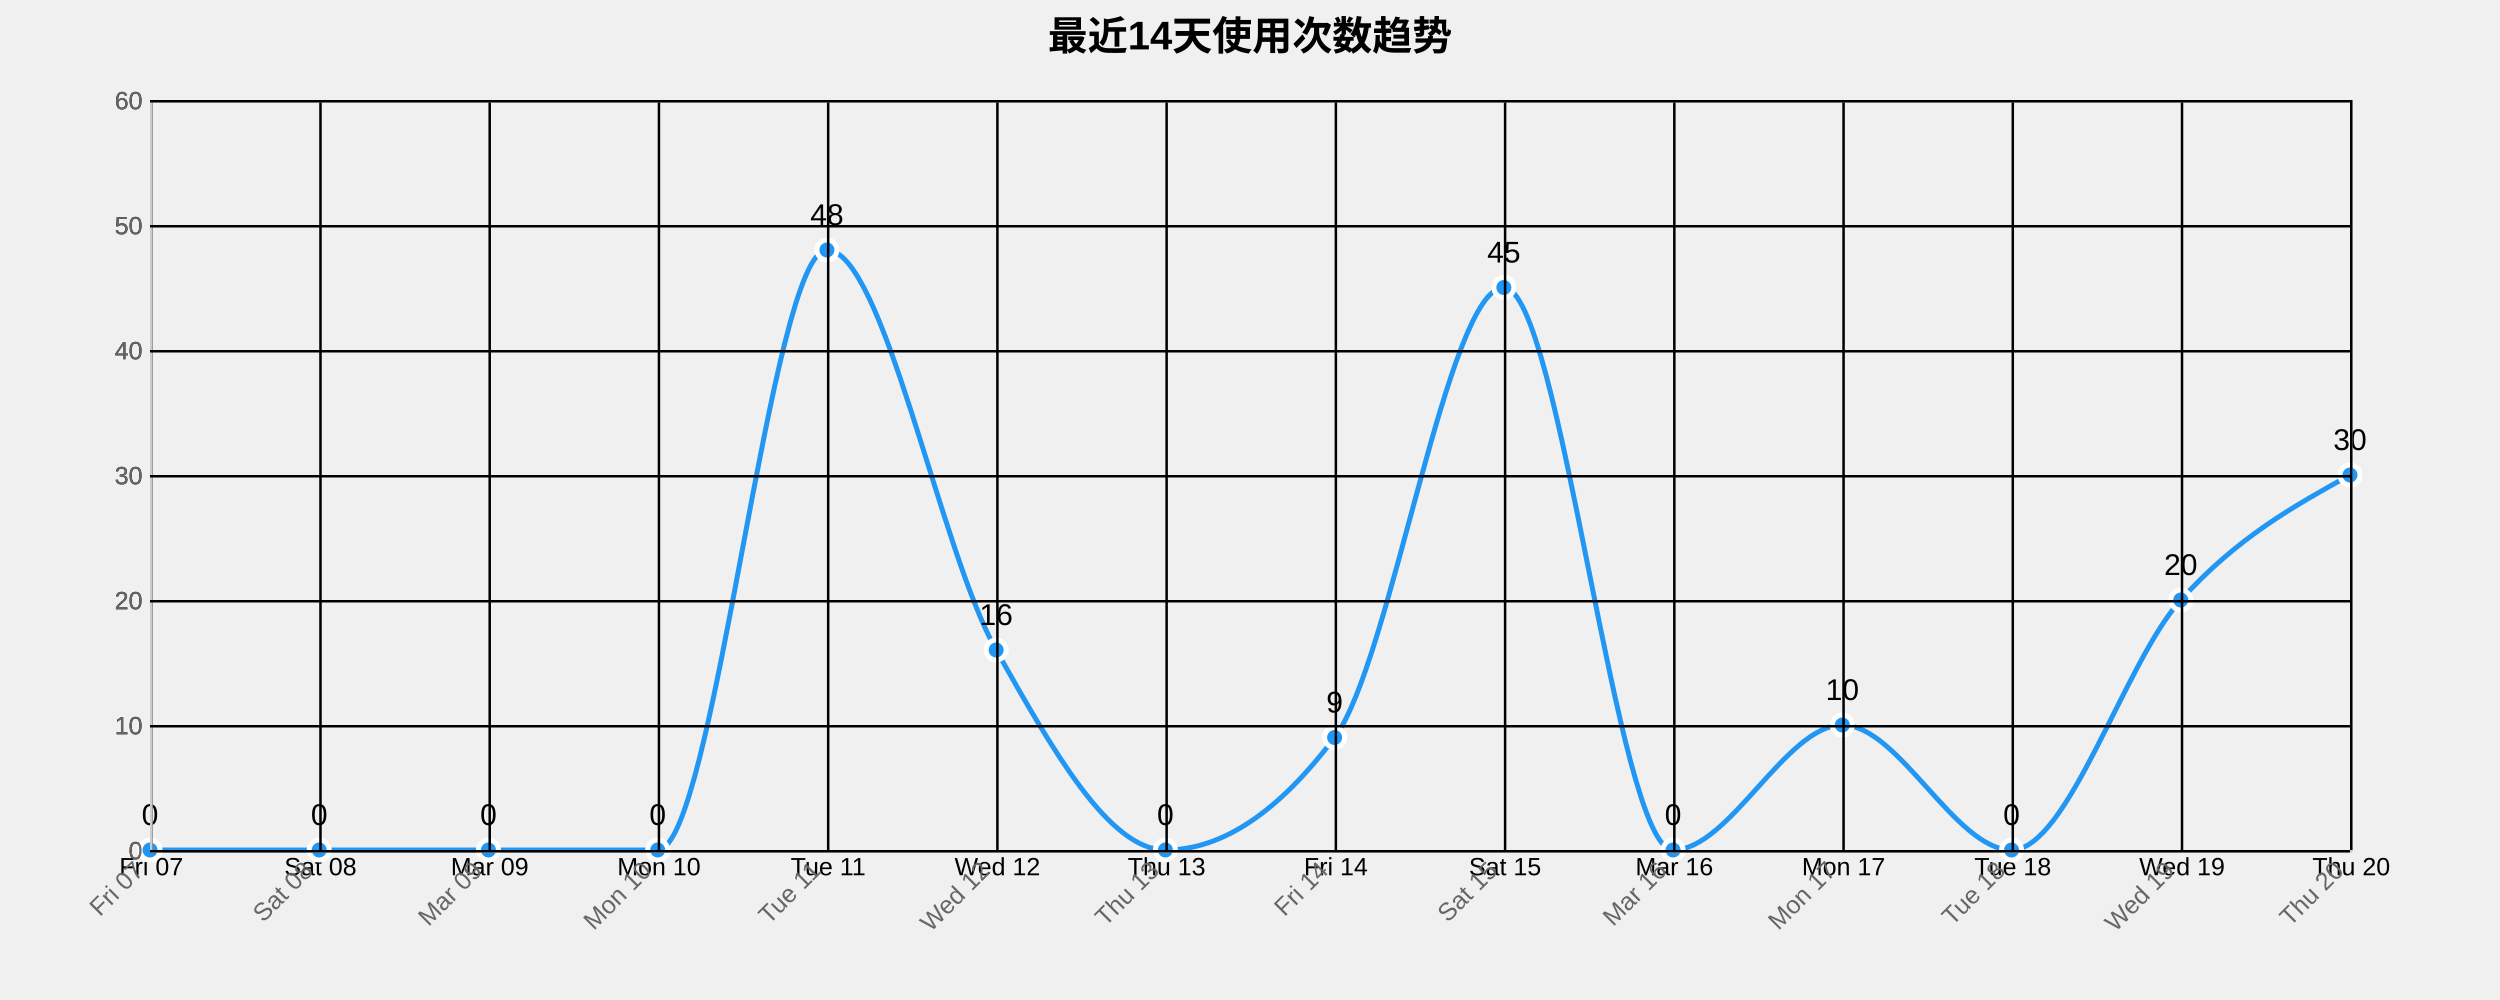
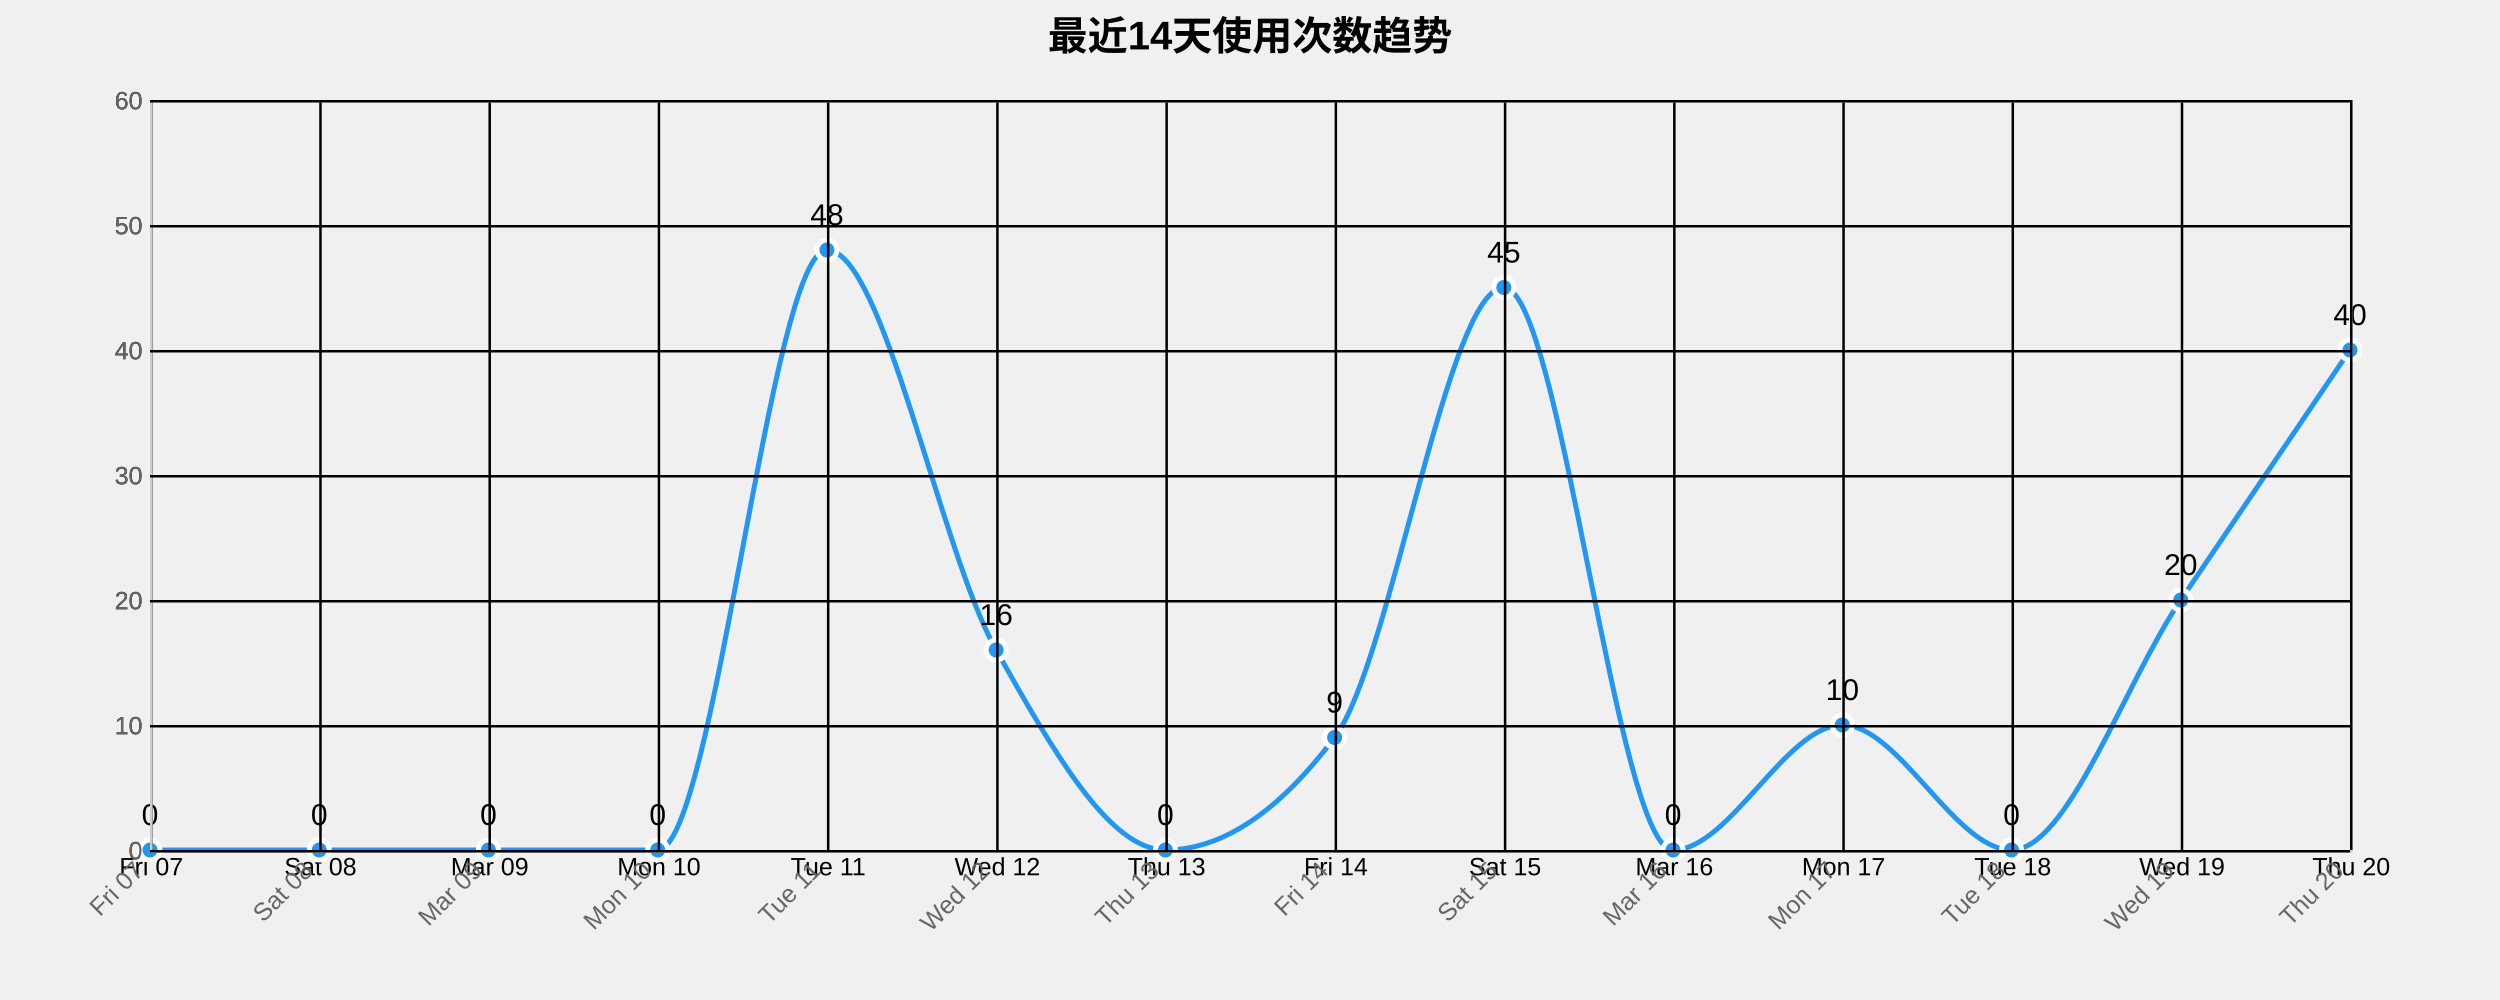
<svg xmlns="http://www.w3.org/2000/svg" width="1000" height="400">
  <g transform="translate(60,40)">
    <text x="440" y="-20" text-anchor="middle" style="font-size: 16px; font-weight: bold;">最近14天使用次数趋势</text>
    <g class="grid" transform="translate(0,300)" fill="none" font-size="10" font-family="sans-serif" text-anchor="middle">
      <path class="domain" stroke="currentColor" d="M0.5,-300V0.5H880.5V-300" />
      <g class="tick" opacity="1" transform="translate(0.5,0)">
        <line stroke="currentColor" y2="-300" />
        <text fill="currentColor" y="3" dy="0.71em">Fri 07</text>
      </g>
      <g class="tick" opacity="1" transform="translate(68.19231,0)">
        <line stroke="currentColor" y2="-300" />
        <text fill="currentColor" y="3" dy="0.71em">Sat 08</text>
      </g>
      <g class="tick" opacity="1" transform="translate(135.8846,0)">
        <line stroke="currentColor" y2="-300" />
        <text fill="currentColor" y="3" dy="0.71em">Mar 09</text>
      </g>
      <g class="tick" opacity="1" transform="translate(203.5769,0)">
        <line stroke="currentColor" y2="-300" />
        <text fill="currentColor" y="3" dy="0.71em">Mon 10</text>
      </g>
      <g class="tick" opacity="1" transform="translate(271.2692,0)">
        <line stroke="currentColor" y2="-300" />
        <text fill="currentColor" y="3" dy="0.71em">Tue 11</text>
      </g>
      <g class="tick" opacity="1" transform="translate(338.9615,0)">
        <line stroke="currentColor" y2="-300" />
        <text fill="currentColor" y="3" dy="0.71em">Wed 12</text>
      </g>
      <g class="tick" opacity="1" transform="translate(406.6538,0)">
        <line stroke="currentColor" y2="-300" />
        <text fill="currentColor" y="3" dy="0.71em">Thu 13</text>
      </g>
      <g class="tick" opacity="1" transform="translate(474.3462,0)">
        <line stroke="currentColor" y2="-300" />
        <text fill="currentColor" y="3" dy="0.71em">Fri 14</text>
      </g>
      <g class="tick" opacity="1" transform="translate(542.0385,0)">
        <line stroke="currentColor" y2="-300" />
        <text fill="currentColor" y="3" dy="0.71em">Sat 15</text>
      </g>
      <g class="tick" opacity="1" transform="translate(609.7308,0)">
        <line stroke="currentColor" y2="-300" />
        <text fill="currentColor" y="3" dy="0.71em">Mar 16</text>
      </g>
      <g class="tick" opacity="1" transform="translate(677.4231,0)">
        <line stroke="currentColor" y2="-300" />
        <text fill="currentColor" y="3" dy="0.71em">Mon 17</text>
      </g>
      <g class="tick" opacity="1" transform="translate(745.1154,0)">
        <line stroke="currentColor" y2="-300" />
        <text fill="currentColor" y="3" dy="0.71em">Tue 18</text>
      </g>
      <g class="tick" opacity="1" transform="translate(812.8077,0)">
        <line stroke="currentColor" y2="-300" />
        <text fill="currentColor" y="3" dy="0.71em">Wed 19</text>
      </g>
      <g class="tick" opacity="1" transform="translate(880.5,0)">
        <line stroke="currentColor" y2="-300" />
        <text fill="currentColor" y="3" dy="0.71em">Thu 20</text>
      </g>
    </g>
    <g class="grid" fill="none" font-size="10" font-family="sans-serif" text-anchor="end">
      <path class="domain" stroke="currentColor" d="M880,300.5H0.5V0.5H880" />
      <g class="tick" opacity="1" transform="translate(0,300.5)">
        <line stroke="currentColor" x2="880" />
        <text fill="currentColor" x="-3" dy="0.32em">0</text>
      </g>
      <g class="tick" opacity="1" transform="translate(0,250.5)">
        <line stroke="currentColor" x2="880" />
        <text fill="currentColor" x="-3" dy="0.32em">10</text>
      </g>
      <g class="tick" opacity="1" transform="translate(0,200.5)">
        <line stroke="currentColor" x2="880" />
        <text fill="currentColor" x="-3" dy="0.32em">20</text>
      </g>
      <g class="tick" opacity="1" transform="translate(0,150.5)">
        <line stroke="currentColor" x2="880" />
        <text fill="currentColor" x="-3" dy="0.32em">30</text>
      </g>
      <g class="tick" opacity="1" transform="translate(0,100.5)">
        <line stroke="currentColor" x2="880" />
        <text fill="currentColor" x="-3" dy="0.32em">40</text>
      </g>
      <g class="tick" opacity="1" transform="translate(0,50.5)">
        <line stroke="currentColor" x2="880" />
        <text fill="currentColor" x="-3" dy="0.32em">50</text>
      </g>
      <g class="tick" opacity="1" transform="translate(0,0.5)">
        <line stroke="currentColor" x2="880" />
        <text fill="currentColor" x="-3" dy="0.32em">60</text>
      </g>
    </g>
-     <path class="area" d="M0,300C22.564,300,45.128,300,67.692,300C90.256,300,112.821,300,135.385,300C157.949,300,180.513,300,203.077,300C225.641,300,248.205,60,270.769,60C293.333,60,315.897,180,338.462,220C361.026,260,383.59,300,406.154,300C428.718,300,451.282,285,473.846,255C496.41,225,518.974,75,541.538,75C564.103,75,586.667,300,609.231,300C631.795,300,654.359,250,676.923,250C699.487,250,722.051,300,744.615,300C767.179,300,789.744,225,812.308,200C834.872,175,857.436,162.5,880,150L880,300C857.436,300,834.872,300,812.308,300C789.744,300,767.179,300,744.615,300C722.051,300,699.487,300,676.923,300C654.359,300,631.795,300,609.231,300C586.667,300,564.103,300,541.538,300C518.974,300,496.41,300,473.846,300C451.282,300,428.718,300,406.154,300C383.59,300,361.026,300,338.462,300C315.897,300,293.333,300,270.769,300C248.205,300,225.641,300,203.077,300C180.513,300,157.949,300,135.385,300C112.821,300,90.256,300,67.692,300C45.128,300,22.564,300,0,300Z" style="fill: url(#area-gradient); opacity: 0.3;" />
-     <path class="line" d="M0,300C22.564,300,45.128,300,67.692,300C90.256,300,112.821,300,135.385,300C157.949,300,180.513,300,203.077,300C225.641,300,248.205,60,270.769,60C293.333,60,315.897,180,338.462,220C361.026,260,383.59,300,406.154,300C428.718,300,451.282,285,473.846,255C496.41,225,518.974,75,541.538,75C564.103,75,586.667,300,609.231,300C631.795,300,654.359,250,676.923,250C699.487,250,722.051,300,744.615,300C767.179,300,789.744,225,812.308,200C834.872,175,857.436,162.5,880,150" style="fill: none; stroke: #2196F3; stroke-width: 2px;" />
+     <path class="area" d="M0,300C22.564,300,45.128,300,67.692,300C90.256,300,112.821,300,135.385,300C157.949,300,180.513,300,203.077,300C225.641,300,248.205,60,270.769,60C293.333,60,315.897,180,338.462,220C361.026,260,383.59,300,406.154,300C428.718,300,451.282,285,473.846,255C496.41,225,518.974,75,541.538,75C564.103,75,586.667,300,609.231,300C631.795,300,654.359,250,676.923,250C699.487,250,722.051,300,744.615,300C767.179,300,789.744,233.333,812.308,200C834.872,166.667,857.436,133.333,880,100L880,300C857.436,300,834.872,300,812.308,300C789.744,300,767.179,300,744.615,300C722.051,300,699.487,300,676.923,300C654.359,300,631.795,300,609.231,300C586.667,300,564.103,300,541.538,300C518.974,300,496.41,300,473.846,300C451.282,300,428.718,300,406.154,300C383.59,300,361.026,300,338.462,300C315.897,300,293.333,300,270.769,300C248.205,300,225.641,300,203.077,300C180.513,300,157.949,300,135.385,300C112.821,300,90.256,300,67.692,300C45.128,300,22.564,300,0,300Z" style="fill: url(#area-gradient); opacity: 0.3;" />
+     <path class="line" d="M0,300C22.564,300,45.128,300,67.692,300C90.256,300,112.821,300,135.385,300C157.949,300,180.513,300,203.077,300C225.641,300,248.205,60,270.769,60C293.333,60,315.897,180,338.462,220C361.026,260,383.59,300,406.154,300C428.718,300,451.282,285,473.846,255C496.41,225,518.974,75,541.538,75C564.103,75,586.667,300,609.231,300C631.795,300,654.359,250,676.923,250C699.487,250,722.051,300,744.615,300C767.179,300,789.744,233.333,812.308,200C834.872,166.667,857.436,133.333,880,100" style="fill: none; stroke: #2196F3; stroke-width: 2px;" />
    <circle class="dot" cx="0" cy="300" r="4" style="fill: #2196F3; stroke: #fff; stroke-width: 2px;" />
    <circle class="dot" cx="67.692" cy="300" r="4" style="fill: #2196F3; stroke: #fff; stroke-width: 2px;" />
    <circle class="dot" cx="135.385" cy="300" r="4" style="fill: #2196F3; stroke: #fff; stroke-width: 2px;" />
    <circle class="dot" cx="203.077" cy="300" r="4" style="fill: #2196F3; stroke: #fff; stroke-width: 2px;" />
    <circle class="dot" cx="270.769" cy="60" r="4" style="fill: #2196F3; stroke: #fff; stroke-width: 2px;" />
    <circle class="dot" cx="338.462" cy="220" r="4" style="fill: #2196F3; stroke: #fff; stroke-width: 2px;" />
    <circle class="dot" cx="406.154" cy="300" r="4" style="fill: #2196F3; stroke: #fff; stroke-width: 2px;" />
    <circle class="dot" cx="473.846" cy="255" r="4" style="fill: #2196F3; stroke: #fff; stroke-width: 2px;" />
    <circle class="dot" cx="541.538" cy="75" r="4" style="fill: #2196F3; stroke: #fff; stroke-width: 2px;" />
    <circle class="dot" cx="609.231" cy="300" r="4" style="fill: #2196F3; stroke: #fff; stroke-width: 2px;" />
    <circle class="dot" cx="676.923" cy="250" r="4" style="fill: #2196F3; stroke: #fff; stroke-width: 2px;" />
    <circle class="dot" cx="744.615" cy="300" r="4" style="fill: #2196F3; stroke: #fff; stroke-width: 2px;" />
    <circle class="dot" cx="812.308" cy="200" r="4" style="fill: #2196F3; stroke: #fff; stroke-width: 2px;" />
-     <circle class="dot" cx="880" cy="150" r="4" style="fill: #2196F3; stroke: #fff; stroke-width: 2px;" />
+     <circle class="dot" cx="880" cy="100" r="4" style="fill: #2196F3; stroke: #fff; stroke-width: 2px;" />
    <text class="label" x="0" y="290" text-anchor="middle" style="font-size: 12px;">0</text>
    <text class="label" x="67.692" y="290" text-anchor="middle" style="font-size: 12px;">0</text>
    <text class="label" x="135.385" y="290" text-anchor="middle" style="font-size: 12px;">0</text>
    <text class="label" x="203.077" y="290" text-anchor="middle" style="font-size: 12px;">0</text>
    <text class="label" x="270.769" y="50" text-anchor="middle" style="font-size: 12px;">48</text>
    <text class="label" x="338.462" y="210" text-anchor="middle" style="font-size: 12px;">16</text>
    <text class="label" x="406.154" y="290" text-anchor="middle" style="font-size: 12px;">0</text>
    <text class="label" x="473.846" y="245" text-anchor="middle" style="font-size: 12px;">9</text>
    <text class="label" x="541.538" y="65" text-anchor="middle" style="font-size: 12px;">45</text>
    <text class="label" x="609.231" y="290" text-anchor="middle" style="font-size: 12px;">0</text>
    <text class="label" x="676.923" y="240" text-anchor="middle" style="font-size: 12px;">10</text>
    <text class="label" x="744.615" y="290" text-anchor="middle" style="font-size: 12px;">0</text>
    <text class="label" x="812.308" y="190" text-anchor="middle" style="font-size: 12px;">20</text>
-     <text class="label" x="880" y="140" text-anchor="middle" style="font-size: 12px;">30</text>
+     <text class="label" x="880" y="90" text-anchor="middle" style="font-size: 12px;">40</text>
    <g class="x-axis" transform="translate(0,300)" fill="none" font-size="10" font-family="sans-serif" text-anchor="middle">
      <path class="domain" stroke="currentColor" d="M0.5,-300V0.5H880.5V-300" />
      <g class="tick" opacity="1" transform="translate(0.5,0)">
        <line stroke="currentColor" y2="-300" />
        <text fill="currentColor" y="3" dy=".15em" style="text-anchor: end;" dx="-.8em" transform="rotate(-45)">Fri 07</text>
      </g>
      <g class="tick" opacity="1" transform="translate(68.19231,0)">
        <line stroke="currentColor" y2="-300" />
        <text fill="currentColor" y="3" dy=".15em" style="text-anchor: end;" dx="-.8em" transform="rotate(-45)">Sat 08</text>
      </g>
      <g class="tick" opacity="1" transform="translate(135.8846,0)">
        <line stroke="currentColor" y2="-300" />
        <text fill="currentColor" y="3" dy=".15em" style="text-anchor: end;" dx="-.8em" transform="rotate(-45)">Mar 09</text>
      </g>
      <g class="tick" opacity="1" transform="translate(203.5769,0)">
        <line stroke="currentColor" y2="-300" />
        <text fill="currentColor" y="3" dy=".15em" style="text-anchor: end;" dx="-.8em" transform="rotate(-45)">Mon 10</text>
      </g>
      <g class="tick" opacity="1" transform="translate(271.2692,0)">
        <line stroke="currentColor" y2="-300" />
        <text fill="currentColor" y="3" dy=".15em" style="text-anchor: end;" dx="-.8em" transform="rotate(-45)">Tue 11</text>
      </g>
      <g class="tick" opacity="1" transform="translate(338.9615,0)">
        <line stroke="currentColor" y2="-300" />
        <text fill="currentColor" y="3" dy=".15em" style="text-anchor: end;" dx="-.8em" transform="rotate(-45)">Wed 12</text>
      </g>
      <g class="tick" opacity="1" transform="translate(406.6538,0)">
        <line stroke="currentColor" y2="-300" />
        <text fill="currentColor" y="3" dy=".15em" style="text-anchor: end;" dx="-.8em" transform="rotate(-45)">Thu 13</text>
      </g>
      <g class="tick" opacity="1" transform="translate(474.3462,0)">
        <line stroke="currentColor" y2="-300" />
        <text fill="currentColor" y="3" dy=".15em" style="text-anchor: end;" dx="-.8em" transform="rotate(-45)">Fri 14</text>
      </g>
      <g class="tick" opacity="1" transform="translate(542.0385,0)">
        <line stroke="currentColor" y2="-300" />
        <text fill="currentColor" y="3" dy=".15em" style="text-anchor: end;" dx="-.8em" transform="rotate(-45)">Sat 15</text>
      </g>
      <g class="tick" opacity="1" transform="translate(609.7308,0)">
        <line stroke="currentColor" y2="-300" />
        <text fill="currentColor" y="3" dy=".15em" style="text-anchor: end;" dx="-.8em" transform="rotate(-45)">Mar 16</text>
      </g>
      <g class="tick" opacity="1" transform="translate(677.4231,0)">
        <line stroke="currentColor" y2="-300" />
        <text fill="currentColor" y="3" dy=".15em" style="text-anchor: end;" dx="-.8em" transform="rotate(-45)">Mon 17</text>
      </g>
      <g class="tick" opacity="1" transform="translate(745.1154,0)">
        <line stroke="currentColor" y2="-300" />
        <text fill="currentColor" y="3" dy=".15em" style="text-anchor: end;" dx="-.8em" transform="rotate(-45)">Tue 18</text>
      </g>
      <g class="tick" opacity="1" transform="translate(812.8077,0)">
        <line stroke="currentColor" y2="-300" />
        <text fill="currentColor" y="3" dy=".15em" style="text-anchor: end;" dx="-.8em" transform="rotate(-45)">Wed 19</text>
      </g>
      <g class="tick" opacity="1" transform="translate(880.5,0)">
        <line stroke="currentColor" y2="-300" />
        <text fill="currentColor" y="3" dy=".15em" style="text-anchor: end;" dx="-.8em" transform="rotate(-45)">Thu 20</text>
      </g>
    </g>
    <g class="y-axis" fill="none" font-size="10" font-family="sans-serif" text-anchor="end">
      <path class="domain" stroke="currentColor" d="M880,300.5H0.5V0.5H880" />
      <g class="tick" opacity="1" transform="translate(0,300.5)">
        <line stroke="currentColor" x2="880" />
        <text fill="currentColor" x="-3" dy="0.32em">0</text>
      </g>
      <g class="tick" opacity="1" transform="translate(0,250.5)">
        <line stroke="currentColor" x2="880" />
        <text fill="currentColor" x="-3" dy="0.32em">10</text>
      </g>
      <g class="tick" opacity="1" transform="translate(0,200.5)">
        <line stroke="currentColor" x2="880" />
        <text fill="currentColor" x="-3" dy="0.32em">20</text>
      </g>
      <g class="tick" opacity="1" transform="translate(0,150.5)">
        <line stroke="currentColor" x2="880" />
        <text fill="currentColor" x="-3" dy="0.32em">30</text>
      </g>
      <g class="tick" opacity="1" transform="translate(0,100.5)">
        <line stroke="currentColor" x2="880" />
        <text fill="currentColor" x="-3" dy="0.32em">40</text>
      </g>
      <g class="tick" opacity="1" transform="translate(0,50.5)">
        <line stroke="currentColor" x2="880" />
        <text fill="currentColor" x="-3" dy="0.32em">50</text>
      </g>
      <g class="tick" opacity="1" transform="translate(0,0.5)">
        <line stroke="currentColor" x2="880" />
        <text fill="currentColor" x="-3" dy="0.32em">60</text>
      </g>
    </g>
    <style>
    .grid line {
      stroke: #e0e0e0;
      stroke-opacity: 0.7;
      shape-rendering: crispEdges;
    }
    .grid path {
      stroke-width: 0;
    }
    .dot:hover {
      r: 6;
    }
    text {
      font-family: Arial, sans-serif;
    }
    .x-axis path, .y-axis path {
      stroke: #ccc;
    }
    .x-axis text, .y-axis text {
      fill: #666;
    }
  </style>
  </g>
</svg>
